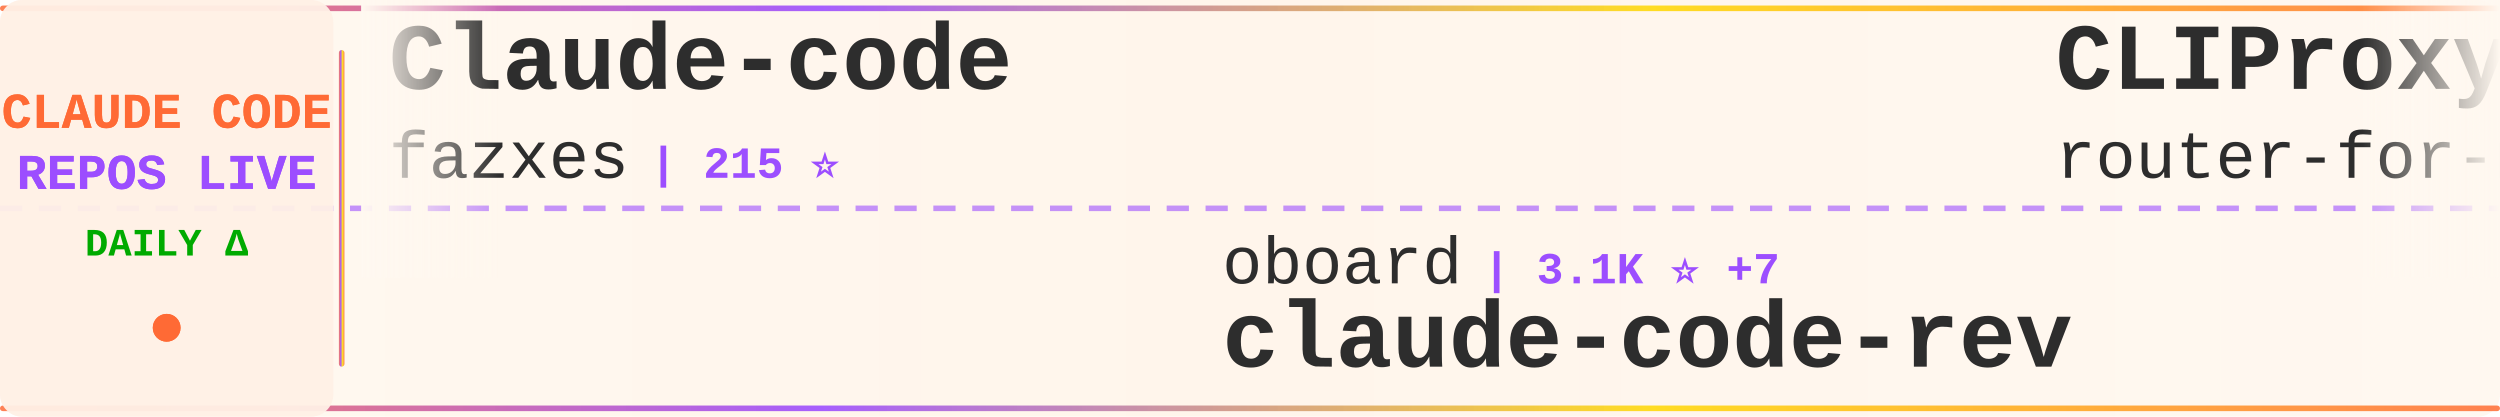
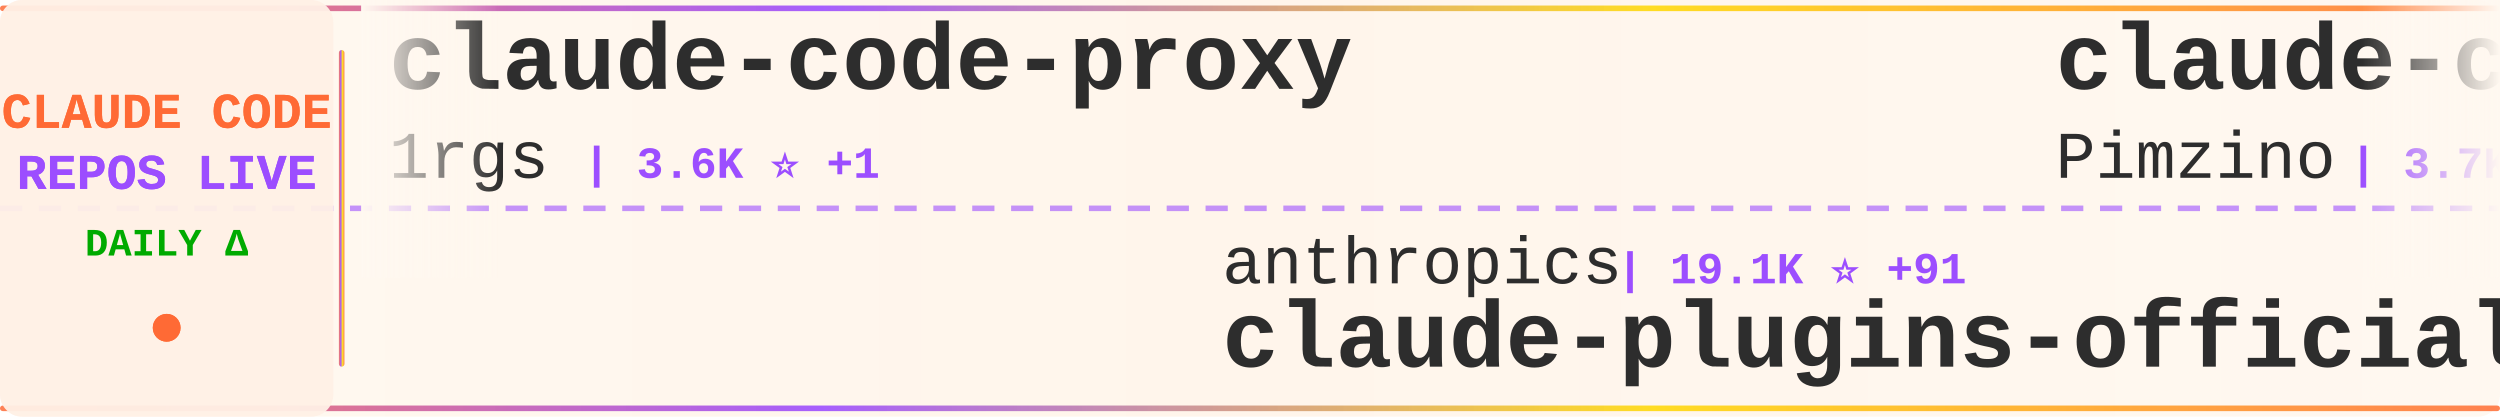
<svg xmlns="http://www.w3.org/2000/svg" width="900" height="150">
  <defs>
    <linearGradient id="tickerBg" x1="0%" y1="0%" x2="100%" y2="0%">
      <stop offset="0%" style="stop-color:#fff8f0;stop-opacity:0.98" />
      <stop offset="50%" style="stop-color:#fff5eb;stop-opacity:1" />
      <stop offset="100%" style="stop-color:#fff8f0;stop-opacity:0.98" />
    </linearGradient>
    <linearGradient id="borderGrad" x1="0%" y1="0%" x2="100%" y2="0%">
      <stop offset="0%" style="stop-color:#FF6B35;stop-opacity:0.85">
        <animate attributeName="stop-opacity" values="0.85;1;0.85" dur="2s" repeatCount="indefinite" />
      </stop>
      <stop offset="33%" style="stop-color:#9C4EFF;stop-opacity:0.9">
        <animate attributeName="stop-opacity" values="0.9;1;0.9" dur="2.2s" repeatCount="indefinite" />
      </stop>
      <stop offset="66%" style="stop-color:#FFD700;stop-opacity:0.85">
        <animate attributeName="stop-opacity" values="0.85;1;0.85" dur="1.8s" repeatCount="indefinite" />
      </stop>
      <stop offset="100%" style="stop-color:#FF6B35;stop-opacity:0.85">
        <animate attributeName="stop-opacity" values="0.85;1;0.85" dur="2s" repeatCount="indefinite" />
      </stop>
    </linearGradient>
    <filter id="textGlow">
      <feGaussianBlur stdDeviation="0.15" result="coloredBlur" />
      <feMerge>
        <feMergeNode in="coloredBlur" />
        <feMergeNode in="SourceGraphic" />
      </feMerge>
    </filter>
    <filter id="metricGlow">
      <feGaussianBlur stdDeviation="0.2" result="coloredBlur" />
      <feMerge>
        <feMergeNode in="coloredBlur" />
        <feMergeNode in="SourceGraphic" />
      </feMerge>
    </filter>
    <linearGradient id="leftFade" x1="0%" y1="0%" x2="100%" y2="0%">
      <stop offset="0%" style="stop-color:#fff8f0;stop-opacity:1" />
      <stop offset="100%" style="stop-color:#fff8f0;stop-opacity:0" />
    </linearGradient>
    <linearGradient id="rightFade" x1="0%" y1="0%" x2="100%" y2="0%">
      <stop offset="0%" style="stop-color:#fff8f0;stop-opacity:0" />
      <stop offset="100%" style="stop-color:#fff8f0;stop-opacity:1" />
    </linearGradient>
  </defs>
  <rect width="900" height="150" fill="url(#tickerBg)" rx="8" />
  <rect x="0" y="2" width="900" height="2" fill="url(#borderGrad)" rx="1" />
  <rect x="0" y="146" width="900" height="2" fill="url(#borderGrad)" rx="1" />
  <line x1="0" y1="75" x2="900" y2="75" stroke="#9C4EFF" stroke-width="2" stroke-dasharray="8 6" opacity="0.6" />
  <rect x="0" y="0" width="120" height="150" fill="#fff0e6" opacity="0.95" rx="8" />
  <text x="60" y="46" font-family="'Courier New', monospace" font-size="18" font-weight="bold" fill="#FF6B35" text-anchor="middle" filter="url(#textGlow)">
    CLAUDE CODE
  </text>
  <text x="60" y="68" font-family="'Courier New', monospace" font-size="18" font-weight="bold" fill="#9C4EFF" text-anchor="middle" filter="url(#textGlow)">
    REPOS LIVE
  </text>
  <text x="60" y="92" font-family="'Courier New', monospace" font-size="14" font-weight="bold" fill="#00aa00" text-anchor="middle">
    DAILY Δ
  </text>
  <circle cx="60" cy="118" r="5" fill="#FF6B35" filter="url(#metricGlow)">
    <animate attributeName="r" values="4;6;4" dur="1.5s" repeatCount="indefinite" />
    <animate attributeName="opacity" values="0.6;1;0.6" dur="1.5s" repeatCount="indefinite" />
  </circle>
  <rect x="122" y="18" width="2" height="114" fill="url(#borderGrad)" rx="1" />
  <clipPath id="tickerClip">
    <rect x="130" y="0" width="770" height="150" />
  </clipPath>
  <g clip-path="url(#tickerClip)">
    <g id="tickerItems">
      <animateTransform attributeName="transform" attributeType="XML" type="translate" from="0 0" to="-3000 0" dur="54s" repeatCount="indefinite" />
      <g transform="translate(0, 0)">
-         <text x="140" y="32" font-family="'Courier New', monospace" font-size="34" font-weight="bold" fill="#2d2d2d">Claude-code</text>
-         <text x="140" y="64" font-family="'Courier New', monospace" font-size="24" font-weight="normal" fill="#2d2d2d" opacity="1.0">fazxes</text>
-         <text x="234" y="64" font-family="'Courier New', monospace" font-size="16" font-weight="bold" fill="#9C4EFF"> | 215 ⭐</text>
+         <text x="140" y="32" font-family="'Courier New', monospace" font-size="34" font-weight="bold" fill="#2d2d2d">claude-code-proxy</text>
+         <text x="140" y="64" font-family="'Courier New', monospace" font-size="24" font-weight="normal" fill="#2d2d2d" opacity="1.0">1rgs</text>
+         <text x="210" y="64" font-family="'Courier New', monospace" font-size="16" font-weight="bold" fill="#9C4EFF"> | 3.6K ⭐ +1</text>
      </g>
      <g transform="translate(300, 0)">
-         <text x="140" y="102" font-family="'Courier New', monospace" font-size="24" font-weight="normal" fill="#2d2d2d" opacity="1.0">oboard</text>
-         <text x="234" y="102" font-family="'Courier New', monospace" font-size="16" font-weight="bold" fill="#9C4EFF"> | 3.1K ⭐ +7</text>
-         <text x="140" y="132" font-family="'Courier New', monospace" font-size="34" font-weight="bold" fill="#2d2d2d">claude-code-rev</text>
+         <text x="140" y="102" font-family="'Courier New', monospace" font-size="24" font-weight="normal" fill="#2d2d2d" opacity="1.0">anthropics</text>
+         <text x="282" y="102" font-family="'Courier New', monospace" font-size="16" font-weight="bold" fill="#9C4EFF"> | 19.1K ⭐ +91</text>
+         <text x="140" y="132" font-family="'Courier New', monospace" font-size="34" font-weight="bold" fill="#2d2d2d">claude-plugins-official</text>
      </g>
      <g transform="translate(600, 0)">
-         <text x="140" y="32" font-family="'Courier New', monospace" font-size="34" font-weight="bold" fill="#2d2d2d">CLIProxyAPI</text>
-         <text x="140" y="64" font-family="'Courier New', monospace" font-size="24" font-weight="normal" fill="#2d2d2d" opacity="1.0">router-for-me</text>
-         <text x="318" y="64" font-family="'Courier New', monospace" font-size="16" font-weight="bold" fill="#9C4EFF"> | 32.1K ⭐ +269</text>
+         <text x="140" y="32" font-family="'Courier New', monospace" font-size="34" font-weight="bold" fill="#2d2d2d">claude-code-spec-workflo...</text>
+         <text x="140" y="64" font-family="'Courier New', monospace" font-size="24" font-weight="normal" fill="#2d2d2d" opacity="1.0">Pimzino</text>
+         <text x="246" y="64" font-family="'Courier New', monospace" font-size="16" font-weight="bold" fill="#9C4EFF"> | 3.7K ⭐ +4</text>
      </g>
      <g transform="translate(900, 0)">
-         <text x="140" y="102" font-family="'Courier New', monospace" font-size="24" font-weight="normal" fill="#2d2d2d" opacity="1.0">fuergaosi233</text>
-         <text x="306" y="102" font-family="'Courier New', monospace" font-size="16" font-weight="bold" fill="#9C4EFF"> | 2.6K ⭐ +5</text>
-         <text x="140" y="132" font-family="'Courier New', monospace" font-size="34" font-weight="bold" fill="#2d2d2d">claude-code-proxy</text>
+         <text x="140" y="102" font-family="'Courier New', monospace" font-size="24" font-weight="normal" fill="#2d2d2d" opacity="1.0">sugyan</text>
+         <text x="234" y="102" font-family="'Courier New', monospace" font-size="16" font-weight="bold" fill="#9C4EFF"> | 1.1K ⭐ +2</text>
+         <text x="140" y="132" font-family="'Courier New', monospace" font-size="34" font-weight="bold" fill="#2d2d2d">claude-code-webui</text>
      </g>
      <g transform="translate(1200, 0)">
-         <text x="140" y="32" font-family="'Courier New', monospace" font-size="34" font-weight="bold" fill="#2d2d2d">claude-code-source</text>
-         <text x="140" y="64" font-family="'Courier New', monospace" font-size="24" font-weight="normal" fill="#2d2d2d" opacity="1.0">hangsman</text>
-         <text x="258" y="64" font-family="'Courier New', monospace" font-size="16" font-weight="bold" fill="#9C4EFF"> | 774 ⭐ +3</text>
+         <text x="140" y="32" font-family="'Courier New', monospace" font-size="34" font-weight="bold" fill="#2d2d2d">learn-claude-code</text>
+         <text x="140" y="64" font-family="'Courier New', monospace" font-size="24" font-weight="normal" fill="#2d2d2d" opacity="1.0">shareAI-lab</text>
+         <text x="294" y="64" font-family="'Courier New', monospace" font-size="16" font-weight="bold" fill="#9C4EFF"> | 59.8K ⭐ +258</text>
      </g>
      <g transform="translate(1500, 0)">
-         <text x="140" y="102" font-family="'Courier New', monospace" font-size="24" font-weight="normal" fill="#2d2d2d" opacity="1.0">ding113</text>
-         <text x="246" y="102" font-family="'Courier New', monospace" font-size="16" font-weight="bold" fill="#9C4EFF"> | 2.8K ⭐ +12</text>
-         <text x="140" y="132" font-family="'Courier New', monospace" font-size="34" font-weight="bold" fill="#2d2d2d">claude-code-hub</text>
+         <text x="140" y="102" font-family="'Courier New', monospace" font-size="24" font-weight="normal" fill="#2d2d2d" opacity="1.0">Maciek-roboblog</text>
+         <text x="342" y="102" font-family="'Courier New', monospace" font-size="16" font-weight="bold" fill="#9C4EFF"> | 8.0K ⭐ +11</text>
+         <text x="140" y="132" font-family="'Courier New', monospace" font-size="34" font-weight="bold" fill="#2d2d2d">Claude-Code-Usage-Monito...</text>
      </g>
      <g transform="translate(1800, 0)">
-         <text x="140" y="32" font-family="'Courier New', monospace" font-size="34" font-weight="bold" fill="#2d2d2d">free-claude-code</text>
-         <text x="140" y="64" font-family="'Courier New', monospace" font-size="24" font-weight="normal" fill="#2d2d2d" opacity="1.0">Alishahryar1</text>
-         <text x="306" y="64" font-family="'Courier New', monospace" font-size="16" font-weight="bold" fill="#9C4EFF"> | 23.8K ⭐ +325</text>
+         <text x="140" y="32" font-family="'Courier New', monospace" font-size="34" font-weight="bold" fill="#2d2d2d">my-claude-code-setup</text>
+         <text x="140" y="64" font-family="'Courier New', monospace" font-size="24" font-weight="normal" fill="#2d2d2d" opacity="1.0">centminmod</text>
+         <text x="282" y="64" font-family="'Courier New', monospace" font-size="16" font-weight="bold" fill="#9C4EFF"> | 2.3K ⭐ +3</text>
      </g>
      <g transform="translate(2100, 0)">
-         <text x="140" y="102" font-family="'Courier New', monospace" font-size="24" font-weight="normal" fill="#2d2d2d" opacity="1.0">lst97</text>
-         <text x="222" y="102" font-family="'Courier New', monospace" font-size="16" font-weight="bold" fill="#9C4EFF"> | 1.6K ⭐</text>
-         <text x="140" y="132" font-family="'Courier New', monospace" font-size="34" font-weight="bold" fill="#2d2d2d">claude-code-sub-agents</text>
+         <text x="140" y="102" font-family="'Courier New', monospace" font-size="24" font-weight="normal" fill="#2d2d2d" opacity="1.0">alejandrobalderas</text>
+         <text x="366" y="102" font-family="'Courier New', monospace" font-size="16" font-weight="bold" fill="#9C4EFF"> | 1.9K ⭐ +4</text>
+         <text x="140" y="132" font-family="'Courier New', monospace" font-size="34" font-weight="bold" fill="#2d2d2d">claude-code-from-source</text>
      </g>
      <g transform="translate(2400, 0)">
-         <text x="140" y="32" font-family="'Courier New', monospace" font-size="34" font-weight="bold" fill="#2d2d2d">claude-code-infrastructu...</text>
-         <text x="140" y="64" font-family="'Courier New', monospace" font-size="24" font-weight="normal" fill="#2d2d2d" opacity="1.0">diet103</text>
-         <text x="246" y="64" font-family="'Courier New', monospace" font-size="16" font-weight="bold" fill="#9C4EFF"> | 9.6K ⭐ +5</text>
+         <text x="140" y="32" font-family="'Courier New', monospace" font-size="34" font-weight="bold" fill="#2d2d2d">claude-code-ultimate-gui...</text>
+         <text x="140" y="64" font-family="'Courier New', monospace" font-size="24" font-weight="normal" fill="#2d2d2d" opacity="1.0">FlorianBruniaux</text>
+         <text x="342" y="64" font-family="'Courier New', monospace" font-size="16" font-weight="bold" fill="#9C4EFF"> | 4.3K ⭐ +20</text>
      </g>
      <g transform="translate(2700, 0)">
-         <text x="140" y="102" font-family="'Courier New', monospace" font-size="24" font-weight="normal" fill="#2d2d2d" opacity="1.0">edmund-io</text>
-         <text x="270" y="102" font-family="'Courier New', monospace" font-size="16" font-weight="bold" fill="#9C4EFF"> | 1.4K ⭐ +3</text>
-         <text x="140" y="132" font-family="'Courier New', monospace" font-size="34" font-weight="bold" fill="#2d2d2d">edmunds-claude-code</text>
+         <text x="140" y="102" font-family="'Courier New', monospace" font-size="24" font-weight="normal" fill="#2d2d2d" opacity="1.0">shanraisshan</text>
+         <text x="306" y="102" font-family="'Courier New', monospace" font-size="16" font-weight="bold" fill="#9C4EFF"> | 52.4K ⭐ +252</text>
+         <text x="140" y="132" font-family="'Courier New', monospace" font-size="34" font-weight="bold" fill="#2d2d2d">claude-code-best-practic...</text>
      </g>
      <g transform="translate(3000, 0)">
-         <text x="140" y="32" font-family="'Courier New', monospace" font-size="34" font-weight="bold" fill="#2d2d2d">Claude-code</text>
-         <text x="140" y="64" font-family="'Courier New', monospace" font-size="24" font-weight="normal" fill="#2d2d2d" opacity="1.0">fazxes</text>
-         <text x="234" y="64" font-family="'Courier New', monospace" font-size="16" font-weight="bold" fill="#9C4EFF"> | 215 ⭐</text>
+         <text x="140" y="32" font-family="'Courier New', monospace" font-size="34" font-weight="bold" fill="#2d2d2d">claude-code-proxy</text>
+         <text x="140" y="64" font-family="'Courier New', monospace" font-size="24" font-weight="normal" fill="#2d2d2d" opacity="1.0">1rgs</text>
+         <text x="210" y="64" font-family="'Courier New', monospace" font-size="16" font-weight="bold" fill="#9C4EFF"> | 3.6K ⭐ +1</text>
      </g>
      <g transform="translate(3300, 0)">
-         <text x="140" y="102" font-family="'Courier New', monospace" font-size="24" font-weight="normal" fill="#2d2d2d" opacity="1.0">oboard</text>
-         <text x="234" y="102" font-family="'Courier New', monospace" font-size="16" font-weight="bold" fill="#9C4EFF"> | 3.1K ⭐ +7</text>
-         <text x="140" y="132" font-family="'Courier New', monospace" font-size="34" font-weight="bold" fill="#2d2d2d">claude-code-rev</text>
+         <text x="140" y="102" font-family="'Courier New', monospace" font-size="24" font-weight="normal" fill="#2d2d2d" opacity="1.0">anthropics</text>
+         <text x="282" y="102" font-family="'Courier New', monospace" font-size="16" font-weight="bold" fill="#9C4EFF"> | 19.1K ⭐ +91</text>
+         <text x="140" y="132" font-family="'Courier New', monospace" font-size="34" font-weight="bold" fill="#2d2d2d">claude-plugins-official</text>
      </g>
      <g transform="translate(3600, 0)">
-         <text x="140" y="32" font-family="'Courier New', monospace" font-size="34" font-weight="bold" fill="#2d2d2d">CLIProxyAPI</text>
-         <text x="140" y="64" font-family="'Courier New', monospace" font-size="24" font-weight="normal" fill="#2d2d2d" opacity="1.0">router-for-me</text>
-         <text x="318" y="64" font-family="'Courier New', monospace" font-size="16" font-weight="bold" fill="#9C4EFF"> | 32.1K ⭐ +269</text>
+         <text x="140" y="32" font-family="'Courier New', monospace" font-size="34" font-weight="bold" fill="#2d2d2d">claude-code-spec-workflo...</text>
+         <text x="140" y="64" font-family="'Courier New', monospace" font-size="24" font-weight="normal" fill="#2d2d2d" opacity="1.0">Pimzino</text>
+         <text x="246" y="64" font-family="'Courier New', monospace" font-size="16" font-weight="bold" fill="#9C4EFF"> | 3.7K ⭐ +4</text>
      </g>
      <g transform="translate(3900, 0)">
-         <text x="140" y="102" font-family="'Courier New', monospace" font-size="24" font-weight="normal" fill="#2d2d2d" opacity="1.0">fuergaosi233</text>
-         <text x="306" y="102" font-family="'Courier New', monospace" font-size="16" font-weight="bold" fill="#9C4EFF"> | 2.6K ⭐ +5</text>
-         <text x="140" y="132" font-family="'Courier New', monospace" font-size="34" font-weight="bold" fill="#2d2d2d">claude-code-proxy</text>
+         <text x="140" y="102" font-family="'Courier New', monospace" font-size="24" font-weight="normal" fill="#2d2d2d" opacity="1.0">sugyan</text>
+         <text x="234" y="102" font-family="'Courier New', monospace" font-size="16" font-weight="bold" fill="#9C4EFF"> | 1.1K ⭐ +2</text>
+         <text x="140" y="132" font-family="'Courier New', monospace" font-size="34" font-weight="bold" fill="#2d2d2d">claude-code-webui</text>
      </g>
    </g>
  </g>
  <rect x="130" y="0" width="50" height="100" fill="url(#leftFade)" />
  <rect x="850" y="0" width="50" height="100" fill="url(#rightFade)" />
</svg>
